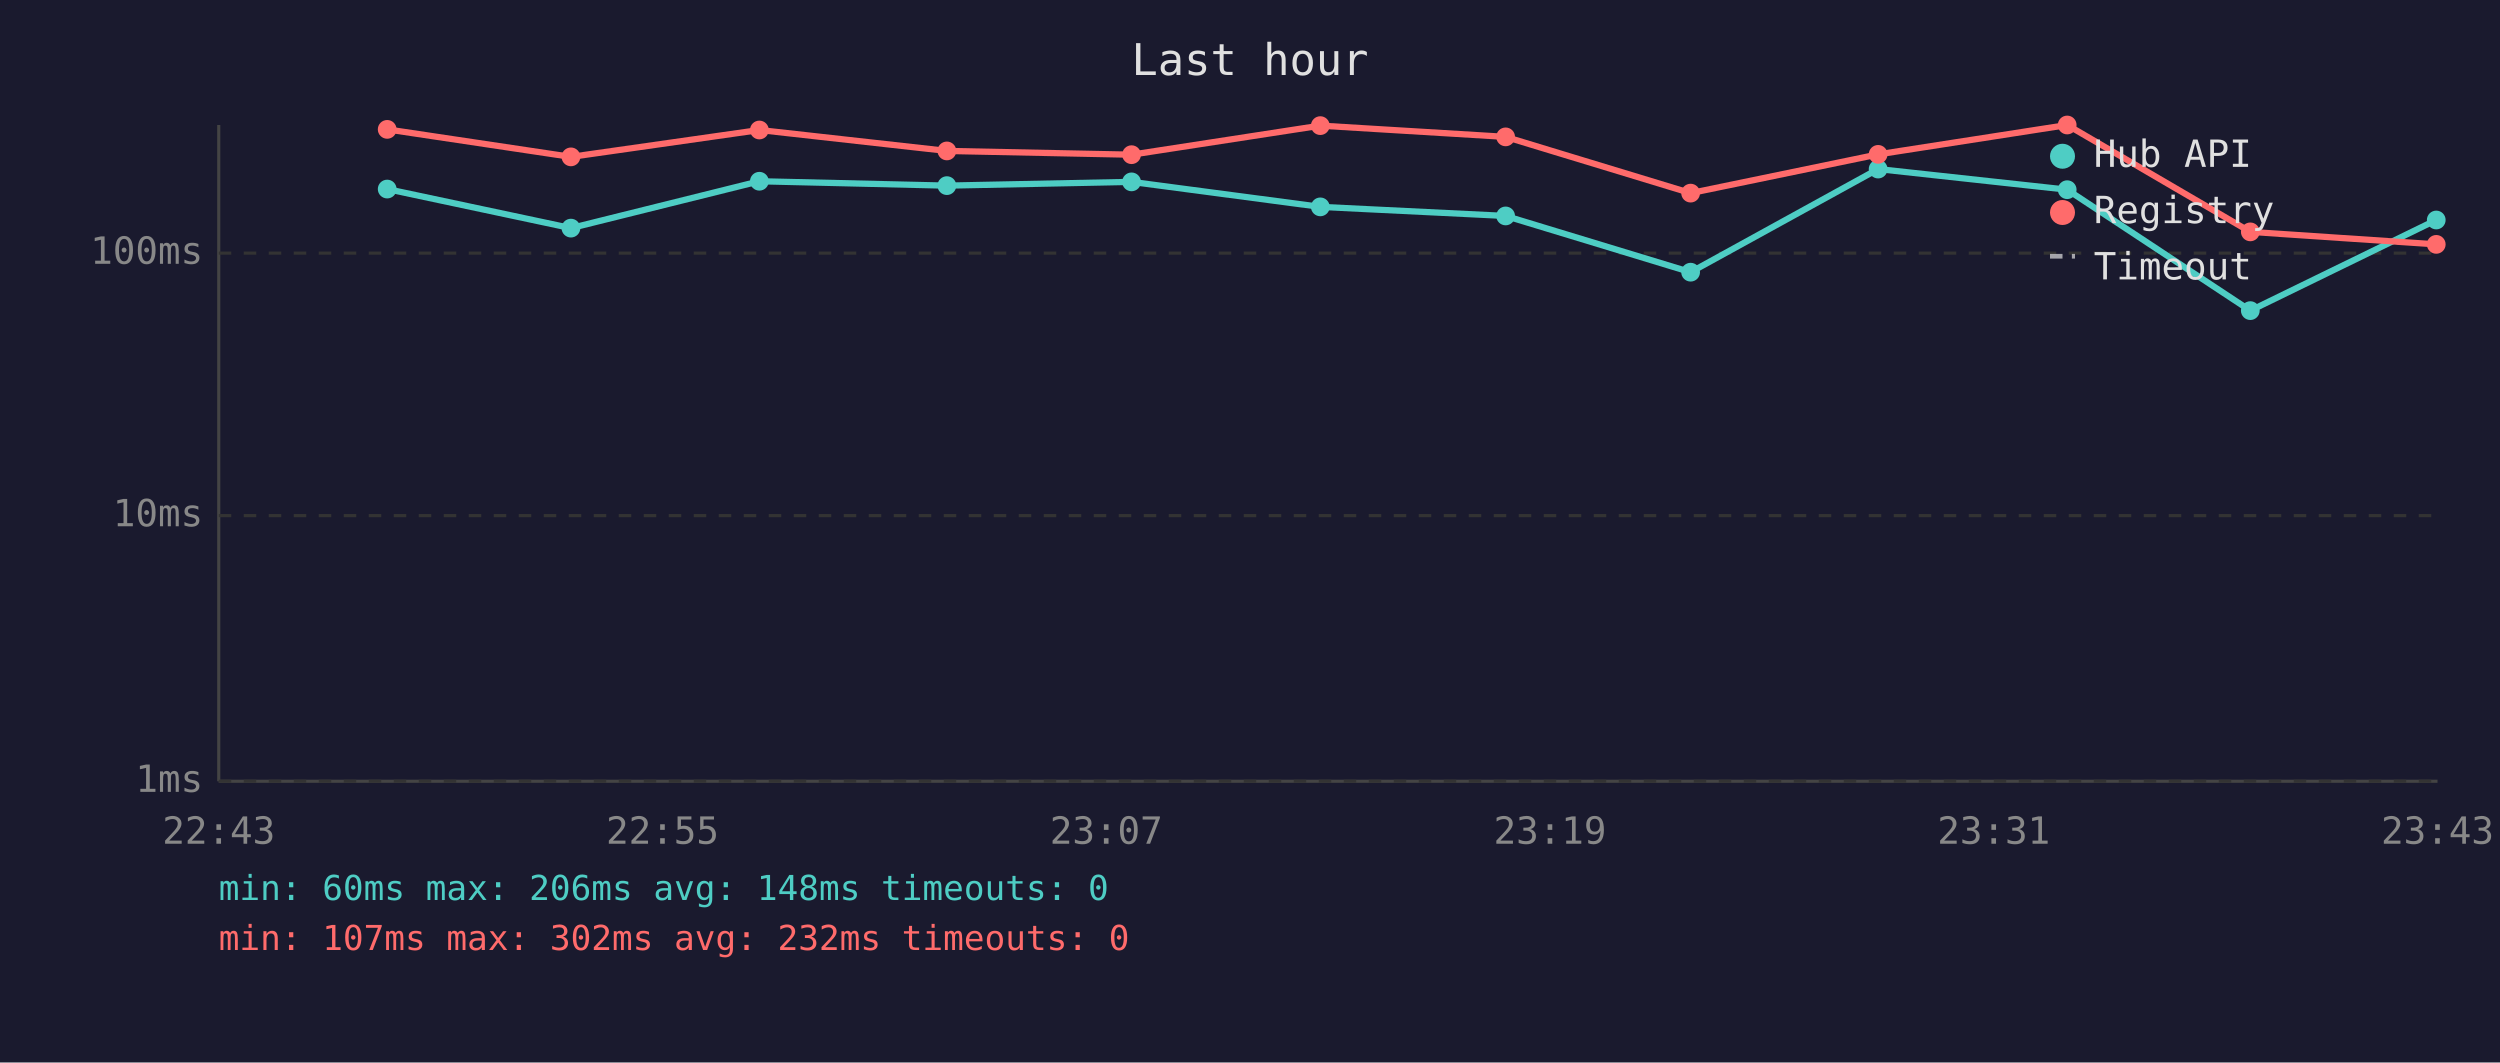
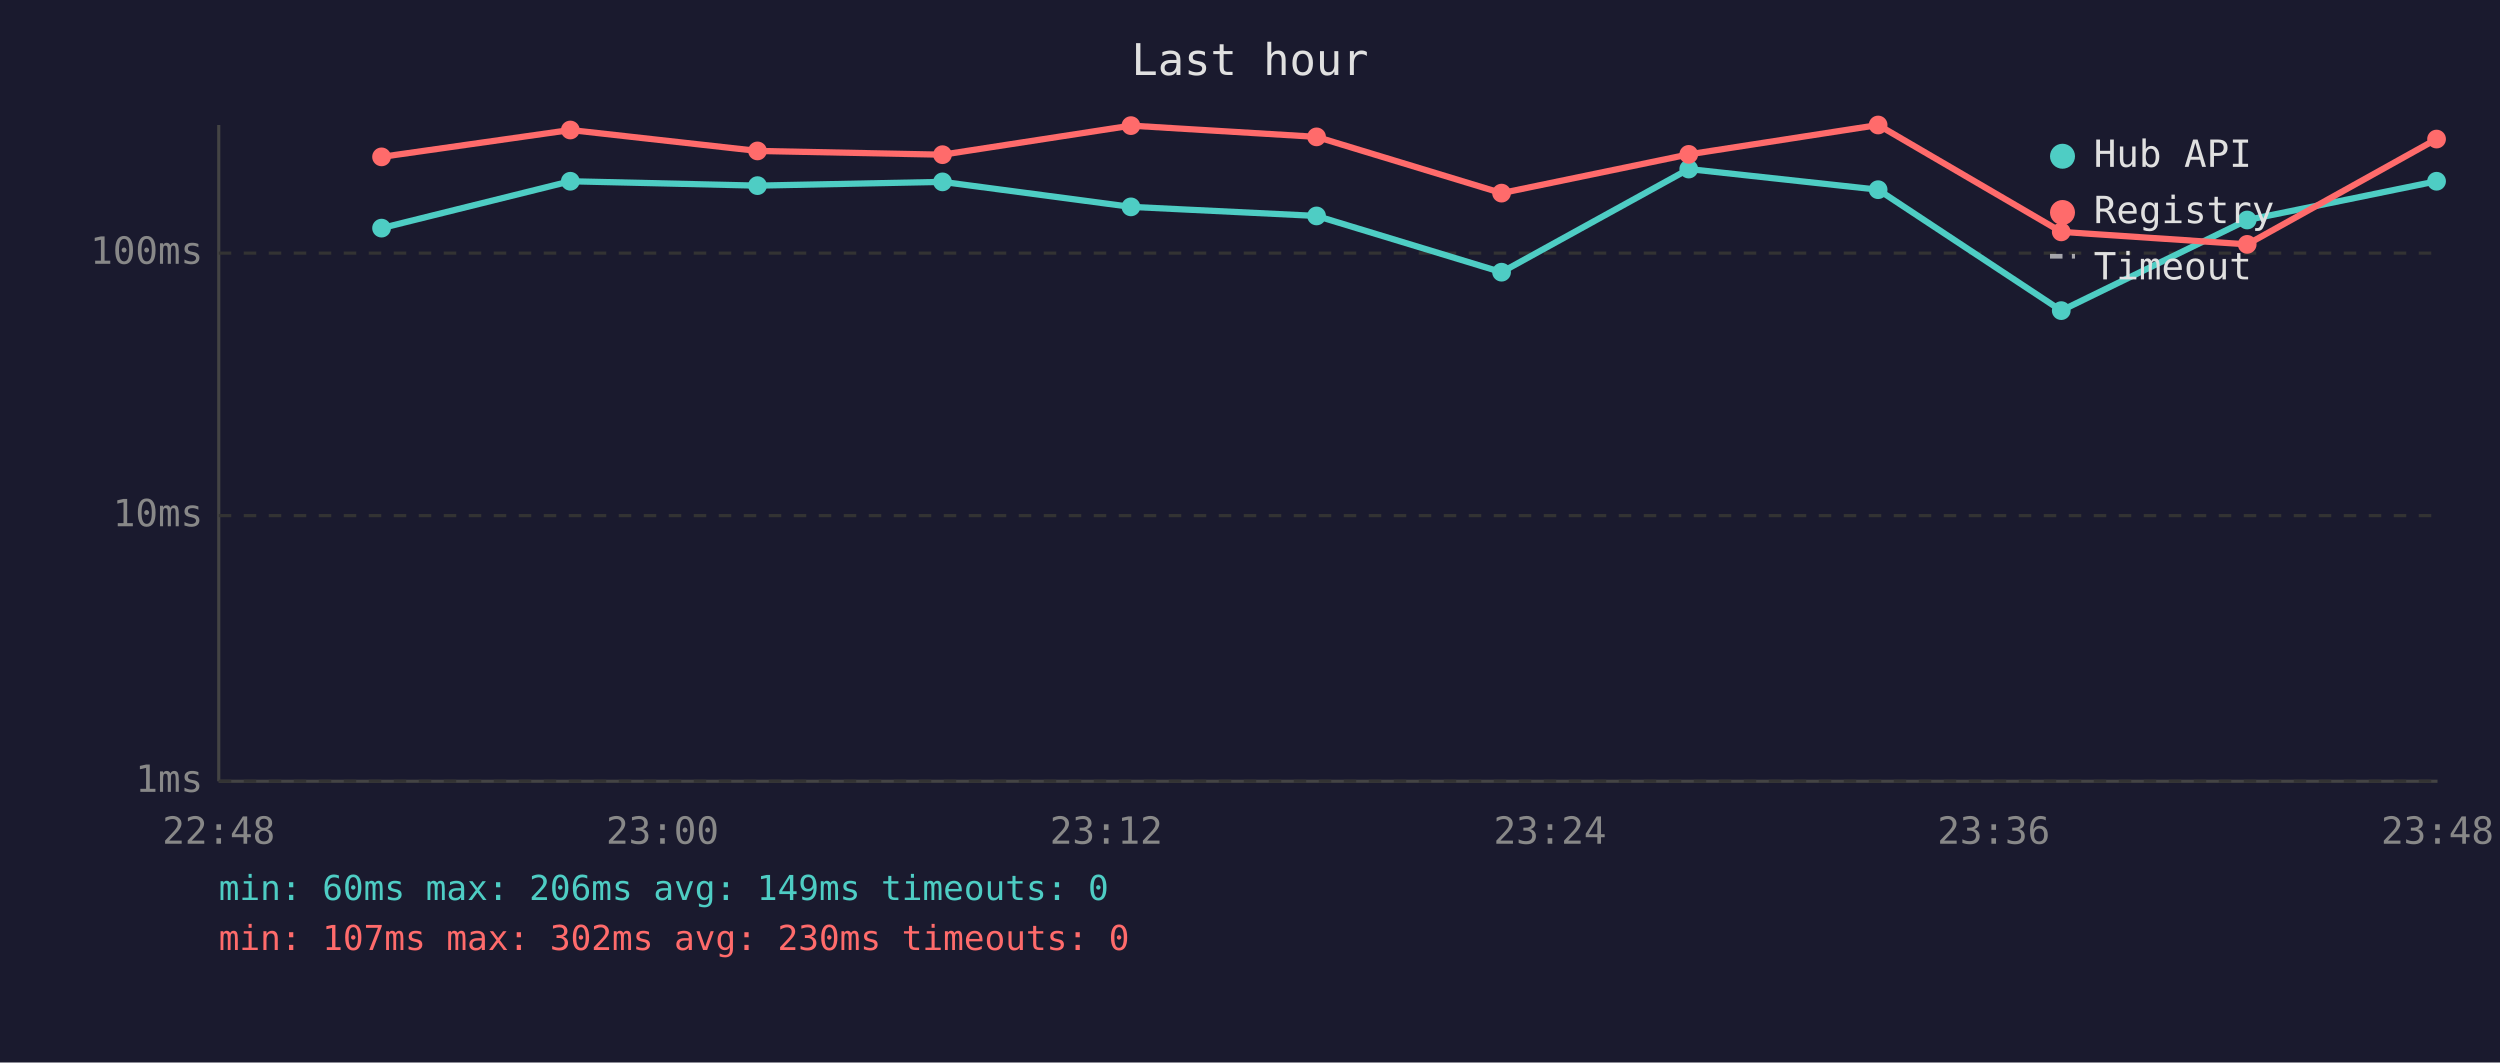
<svg xmlns="http://www.w3.org/2000/svg" viewBox="0 0 800 340" font-family="monospace" font-size="12">
  <rect width="800" height="340" fill="#1a1a2e" />
  <text x="400" y="24" fill="#e0e0e0" font-size="14" text-anchor="middle">Last hour</text>
  <line x1="70" y1="40" x2="70" y2="250" stroke="#444" stroke-width="1" />
  <line x1="70" y1="250" x2="780" y2="250" stroke="#444" stroke-width="1" />
  <line x1="70" y1="250" x2="780" y2="250" stroke="#333" stroke-width="1" stroke-dasharray="4" />
  <text x="65" y="250" fill="#888" text-anchor="end" dominant-baseline="middle">1ms</text>
  <line x1="70" y1="165" x2="780" y2="165" stroke="#333" stroke-width="1" stroke-dasharray="4" />
  <text x="65" y="165" fill="#888" text-anchor="end" dominant-baseline="middle">10ms</text>
  <line x1="70" y1="81" x2="780" y2="81" stroke="#333" stroke-width="1" stroke-dasharray="4" />
  <text x="65" y="81" fill="#888" text-anchor="end" dominant-baseline="middle">100ms</text>
-   <text x="70" y="270" fill="#888" text-anchor="middle">22:43</text>
-   <text x="212" y="270" fill="#888" text-anchor="middle">22:55</text>
-   <text x="354" y="270" fill="#888" text-anchor="middle">23:07</text>
-   <text x="496" y="270" fill="#888" text-anchor="middle">23:19</text>
-   <text x="638" y="270" fill="#888" text-anchor="middle">23:31</text>
-   <text x="780" y="270" fill="#888" text-anchor="middle">23:43</text>
-   <polyline points="123.9,60.5 182.7,73.0 243.0,58.0 303.0,59.4 362.1,58.2 422.5,66.2 481.8,69.1 541.0,87.1 601.0,54.1 661.5,60.7 720.1,99.4 779.6,70.4" fill="none" stroke="#4ecdc4" stroke-width="2" opacity="1" />
-   <circle cx="123.9" cy="60.5" r="3" fill="#4ecdc4" />
-   <circle cx="182.7" cy="73.0" r="3" fill="#4ecdc4" />
-   <circle cx="243.0" cy="58.0" r="3" fill="#4ecdc4" />
-   <circle cx="303.0" cy="59.4" r="3" fill="#4ecdc4" />
-   <circle cx="362.1" cy="58.2" r="3" fill="#4ecdc4" />
-   <circle cx="422.5" cy="66.2" r="3" fill="#4ecdc4" />
-   <circle cx="481.8" cy="69.1" r="3" fill="#4ecdc4" />
-   <circle cx="541.0" cy="87.1" r="3" fill="#4ecdc4" />
-   <circle cx="601.0" cy="54.1" r="3" fill="#4ecdc4" />
-   <circle cx="661.5" cy="60.7" r="3" fill="#4ecdc4" />
-   <circle cx="720.1" cy="99.4" r="3" fill="#4ecdc4" />
-   <circle cx="779.6" cy="70.4" r="3" fill="#4ecdc4" />
-   <polyline points="123.9,41.4 182.7,50.2 243.0,41.6 303.0,48.3 362.1,49.5 422.5,40.2 481.8,43.8 541.0,61.8 601.0,49.4 661.5,40.0 720.1,74.2 779.6,78.2" fill="none" stroke="#ff6b6b" stroke-width="2" opacity="1" />
-   <circle cx="123.9" cy="41.4" r="3" fill="#ff6b6b" />
-   <circle cx="182.7" cy="50.2" r="3" fill="#ff6b6b" />
-   <circle cx="243.0" cy="41.6" r="3" fill="#ff6b6b" />
-   <circle cx="303.0" cy="48.3" r="3" fill="#ff6b6b" />
-   <circle cx="362.1" cy="49.5" r="3" fill="#ff6b6b" />
-   <circle cx="422.5" cy="40.2" r="3" fill="#ff6b6b" />
-   <circle cx="481.8" cy="43.8" r="3" fill="#ff6b6b" />
-   <circle cx="541.0" cy="61.8" r="3" fill="#ff6b6b" />
-   <circle cx="601.0" cy="49.4" r="3" fill="#ff6b6b" />
-   <circle cx="661.5" cy="40.0" r="3" fill="#ff6b6b" />
-   <circle cx="720.1" cy="74.2" r="3" fill="#ff6b6b" />
-   <circle cx="779.6" cy="78.2" r="3" fill="#ff6b6b" />
+   <text x="70" y="270" fill="#888" text-anchor="middle">22:48</text>
+   <text x="212" y="270" fill="#888" text-anchor="middle">23:00</text>
+   <text x="354" y="270" fill="#888" text-anchor="middle">23:12</text>
+   <text x="496" y="270" fill="#888" text-anchor="middle">23:24</text>
+   <text x="638" y="270" fill="#888" text-anchor="middle">23:36</text>
+   <text x="780" y="270" fill="#888" text-anchor="middle">23:48</text>
+   <polyline points="122.1,73.0 182.5,58.0 242.4,59.4 301.6,58.2 361.9,66.2 421.3,69.1 480.5,87.1 540.4,54.1 601.0,60.7 659.6,99.4 719.1,70.4 779.7,58.0" fill="none" stroke="#4ecdc4" stroke-width="2" opacity="1" />
+   <circle cx="122.1" cy="73.0" r="3" fill="#4ecdc4" />
+   <circle cx="182.5" cy="58.0" r="3" fill="#4ecdc4" />
+   <circle cx="242.4" cy="59.4" r="3" fill="#4ecdc4" />
+   <circle cx="301.6" cy="58.2" r="3" fill="#4ecdc4" />
+   <circle cx="361.9" cy="66.2" r="3" fill="#4ecdc4" />
+   <circle cx="421.3" cy="69.1" r="3" fill="#4ecdc4" />
+   <circle cx="480.5" cy="87.1" r="3" fill="#4ecdc4" />
+   <circle cx="540.4" cy="54.1" r="3" fill="#4ecdc4" />
+   <circle cx="601.0" cy="60.7" r="3" fill="#4ecdc4" />
+   <circle cx="659.6" cy="99.4" r="3" fill="#4ecdc4" />
+   <circle cx="719.1" cy="70.4" r="3" fill="#4ecdc4" />
+   <circle cx="779.7" cy="58.0" r="3" fill="#4ecdc4" />
+   <polyline points="122.1,50.2 182.5,41.6 242.4,48.3 301.6,49.5 361.9,40.2 421.3,43.8 480.5,61.8 540.4,49.4 601.0,40.0 659.6,74.2 719.1,78.2 779.7,44.5" fill="none" stroke="#ff6b6b" stroke-width="2" opacity="1" />
+   <circle cx="122.1" cy="50.2" r="3" fill="#ff6b6b" />
+   <circle cx="182.5" cy="41.6" r="3" fill="#ff6b6b" />
+   <circle cx="242.4" cy="48.3" r="3" fill="#ff6b6b" />
+   <circle cx="301.6" cy="49.5" r="3" fill="#ff6b6b" />
+   <circle cx="361.9" cy="40.2" r="3" fill="#ff6b6b" />
+   <circle cx="421.3" cy="43.8" r="3" fill="#ff6b6b" />
+   <circle cx="480.5" cy="61.8" r="3" fill="#ff6b6b" />
+   <circle cx="540.4" cy="49.4" r="3" fill="#ff6b6b" />
+   <circle cx="601.0" cy="40.0" r="3" fill="#ff6b6b" />
+   <circle cx="659.6" cy="74.2" r="3" fill="#ff6b6b" />
+   <circle cx="719.1" cy="78.2" r="3" fill="#ff6b6b" />
+   <circle cx="779.7" cy="44.5" r="3" fill="#ff6b6b" />
  <circle cx="660" cy="50" r="4" fill="#4ecdc4" />
  <text x="670" y="50" fill="#e0e0e0" dominant-baseline="middle">Hub API</text>
  <circle cx="660" cy="68" r="4" fill="#ff6b6b" />
  <text x="670" y="68" fill="#e0e0e0" dominant-baseline="middle">Registry</text>
  <line x1="656" y1="82" x2="664" y2="82" stroke="#e0e0e0" stroke-width="1.5" stroke-dasharray="4,3" opacity="0.7" />
  <text x="670" y="86" fill="#e0e0e0" dominant-baseline="middle">Timeout</text>
-   <text x="70" y="288" fill="#4ecdc4" font-size="11">min: 60ms  max: 206ms  avg: 148ms  timeouts: 0</text>
-   <text x="70" y="304" fill="#ff6b6b" font-size="11">min: 107ms  max: 302ms  avg: 232ms  timeouts: 0</text>
+   <text x="70" y="288" fill="#4ecdc4" font-size="11">min: 60ms  max: 206ms  avg: 149ms  timeouts: 0</text>
+   <text x="70" y="304" fill="#ff6b6b" font-size="11">min: 107ms  max: 302ms  avg: 230ms  timeouts: 0</text>
</svg>
